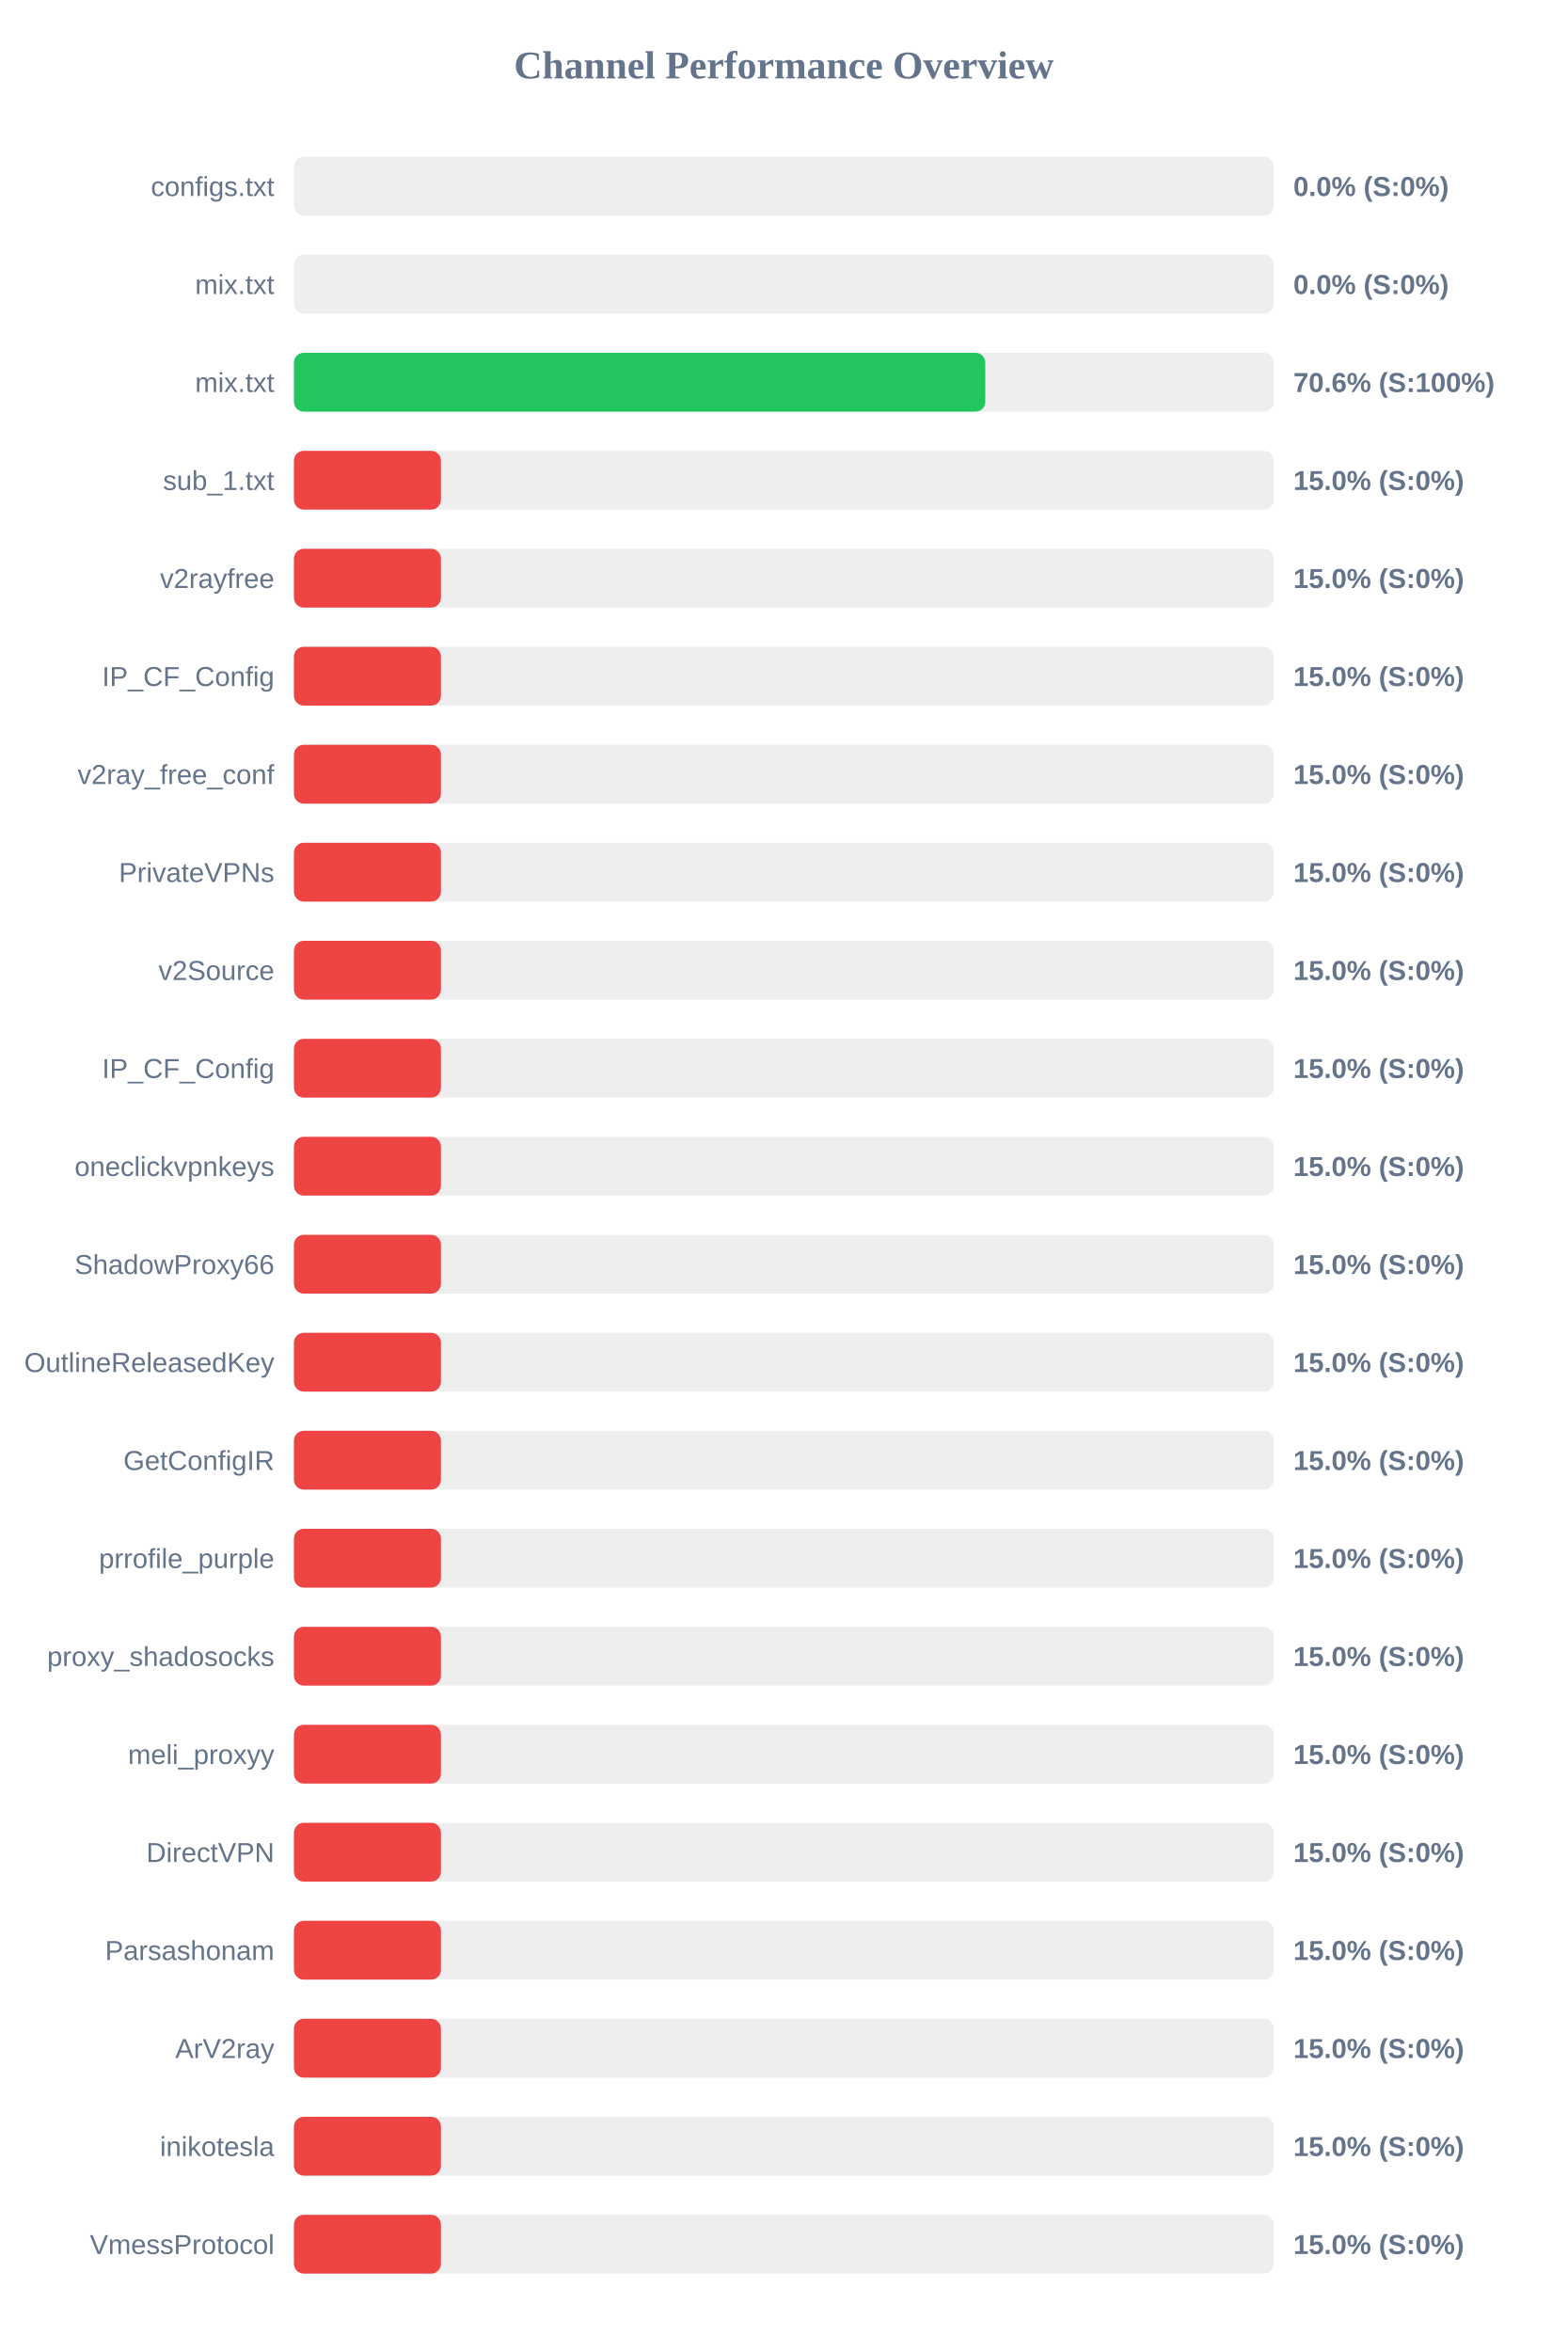
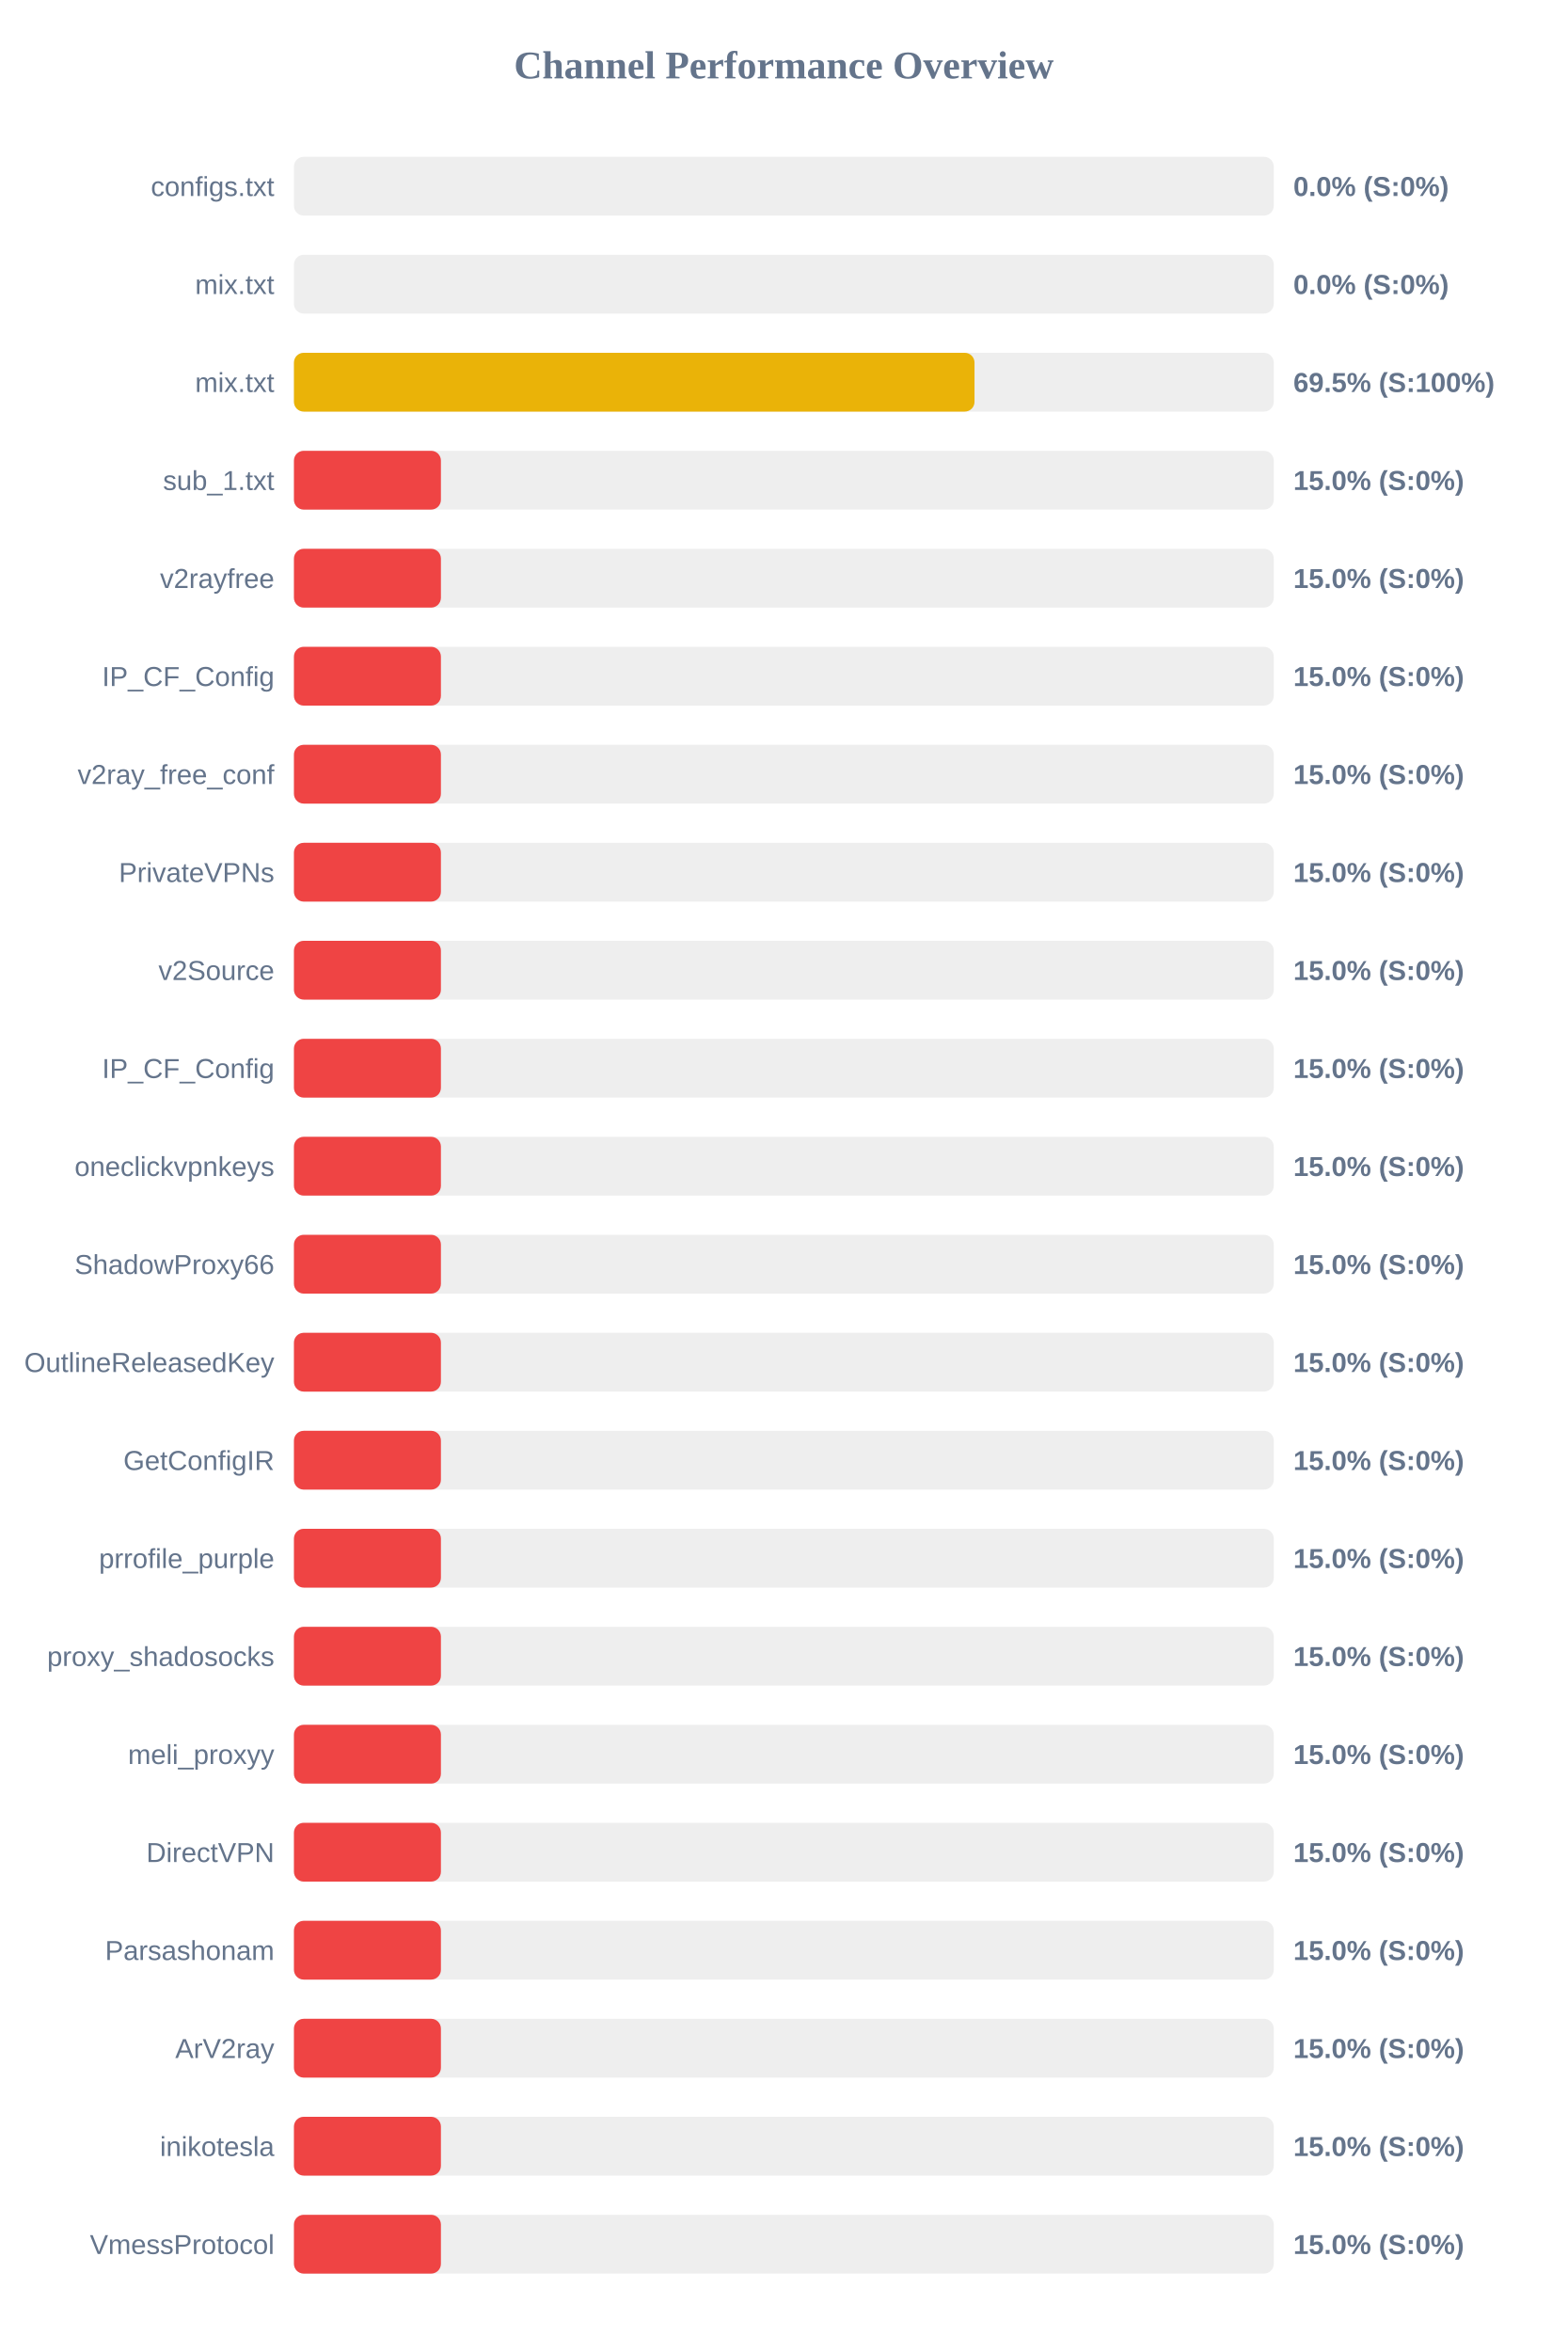
<svg xmlns="http://www.w3.org/2000/svg" width="800" height="1200" version="1.1">
  <style>
        .row { font: 14px Arial; fill: #64748b; }
        .score { font: bold 14px Arial; fill: #64748b; }
    </style>
  <text x="400" y="40" text-anchor="middle" font-size="20px" font-weight="bold" fill="#64748b">Channel Performance Overview</text>
  <rect x="150" y="80" width="500" height="30" fill="#eee" rx="5" />
  <rect x="150" y="80" width="0.0" height="30" fill="#ef4444" rx="5" />
  <text x="140" y="100" text-anchor="end" class="row">configs.txt</text>
  <text x="660" y="100" text-anchor="start" class="score">0.0% (S:0%)</text>
  <rect x="150" y="130" width="500" height="30" fill="#eee" rx="5" />
  <rect x="150" y="130" width="0.0" height="30" fill="#ef4444" rx="5" />
  <text x="140" y="150" text-anchor="end" class="row">mix.txt</text>
  <text x="660" y="150" text-anchor="start" class="score">0.0% (S:0%)</text>
  <rect x="150" y="180" width="500" height="30" fill="#eee" rx="5" />
-   <rect x="150" y="180" width="352.8" height="30" fill="#22c55e" rx="5" />
+   <rect x="150" y="180" width="347.3" height="30" fill="#eab308" rx="5" />
  <text x="140" y="200" text-anchor="end" class="row">mix.txt</text>
-   <text x="660" y="200" text-anchor="start" class="score">70.6% (S:100%)</text>
+   <text x="660" y="200" text-anchor="start" class="score">69.5% (S:100%)</text>
  <rect x="150" y="230" width="500" height="30" fill="#eee" rx="5" />
  <rect x="150" y="230" width="75.0" height="30" fill="#ef4444" rx="5" />
  <text x="140" y="250" text-anchor="end" class="row">sub_1.txt</text>
  <text x="660" y="250" text-anchor="start" class="score">15.0% (S:0%)</text>
  <rect x="150" y="280" width="500" height="30" fill="#eee" rx="5" />
  <rect x="150" y="280" width="75.0" height="30" fill="#ef4444" rx="5" />
  <text x="140" y="300" text-anchor="end" class="row">v2rayfree</text>
  <text x="660" y="300" text-anchor="start" class="score">15.0% (S:0%)</text>
  <rect x="150" y="330" width="500" height="30" fill="#eee" rx="5" />
  <rect x="150" y="330" width="75.0" height="30" fill="#ef4444" rx="5" />
  <text x="140" y="350" text-anchor="end" class="row">IP_CF_Config</text>
  <text x="660" y="350" text-anchor="start" class="score">15.0% (S:0%)</text>
  <rect x="150" y="380" width="500" height="30" fill="#eee" rx="5" />
  <rect x="150" y="380" width="75.0" height="30" fill="#ef4444" rx="5" />
  <text x="140" y="400" text-anchor="end" class="row">v2ray_free_conf</text>
  <text x="660" y="400" text-anchor="start" class="score">15.0% (S:0%)</text>
  <rect x="150" y="430" width="500" height="30" fill="#eee" rx="5" />
  <rect x="150" y="430" width="75.0" height="30" fill="#ef4444" rx="5" />
  <text x="140" y="450" text-anchor="end" class="row">PrivateVPNs</text>
  <text x="660" y="450" text-anchor="start" class="score">15.0% (S:0%)</text>
  <rect x="150" y="480" width="500" height="30" fill="#eee" rx="5" />
  <rect x="150" y="480" width="75.0" height="30" fill="#ef4444" rx="5" />
  <text x="140" y="500" text-anchor="end" class="row">v2Source</text>
  <text x="660" y="500" text-anchor="start" class="score">15.0% (S:0%)</text>
  <rect x="150" y="530" width="500" height="30" fill="#eee" rx="5" />
  <rect x="150" y="530" width="75.0" height="30" fill="#ef4444" rx="5" />
  <text x="140" y="550" text-anchor="end" class="row">IP_CF_Config</text>
  <text x="660" y="550" text-anchor="start" class="score">15.0% (S:0%)</text>
  <rect x="150" y="580" width="500" height="30" fill="#eee" rx="5" />
  <rect x="150" y="580" width="75.0" height="30" fill="#ef4444" rx="5" />
  <text x="140" y="600" text-anchor="end" class="row">oneclickvpnkeys</text>
  <text x="660" y="600" text-anchor="start" class="score">15.0% (S:0%)</text>
  <rect x="150" y="630" width="500" height="30" fill="#eee" rx="5" />
  <rect x="150" y="630" width="75.0" height="30" fill="#ef4444" rx="5" />
  <text x="140" y="650" text-anchor="end" class="row">ShadowProxy66</text>
  <text x="660" y="650" text-anchor="start" class="score">15.0% (S:0%)</text>
  <rect x="150" y="680" width="500" height="30" fill="#eee" rx="5" />
  <rect x="150" y="680" width="75.0" height="30" fill="#ef4444" rx="5" />
  <text x="140" y="700" text-anchor="end" class="row">OutlineReleasedKey</text>
  <text x="660" y="700" text-anchor="start" class="score">15.0% (S:0%)</text>
  <rect x="150" y="730" width="500" height="30" fill="#eee" rx="5" />
  <rect x="150" y="730" width="75.0" height="30" fill="#ef4444" rx="5" />
  <text x="140" y="750" text-anchor="end" class="row">GetConfigIR</text>
  <text x="660" y="750" text-anchor="start" class="score">15.0% (S:0%)</text>
  <rect x="150" y="780" width="500" height="30" fill="#eee" rx="5" />
  <rect x="150" y="780" width="75.0" height="30" fill="#ef4444" rx="5" />
  <text x="140" y="800" text-anchor="end" class="row">prrofile_purple</text>
  <text x="660" y="800" text-anchor="start" class="score">15.0% (S:0%)</text>
  <rect x="150" y="830" width="500" height="30" fill="#eee" rx="5" />
  <rect x="150" y="830" width="75.0" height="30" fill="#ef4444" rx="5" />
  <text x="140" y="850" text-anchor="end" class="row">proxy_shadosocks</text>
  <text x="660" y="850" text-anchor="start" class="score">15.0% (S:0%)</text>
  <rect x="150" y="880" width="500" height="30" fill="#eee" rx="5" />
  <rect x="150" y="880" width="75.0" height="30" fill="#ef4444" rx="5" />
  <text x="140" y="900" text-anchor="end" class="row">meli_proxyy</text>
  <text x="660" y="900" text-anchor="start" class="score">15.0% (S:0%)</text>
  <rect x="150" y="930" width="500" height="30" fill="#eee" rx="5" />
  <rect x="150" y="930" width="75.0" height="30" fill="#ef4444" rx="5" />
  <text x="140" y="950" text-anchor="end" class="row">DirectVPN</text>
  <text x="660" y="950" text-anchor="start" class="score">15.0% (S:0%)</text>
  <rect x="150" y="980" width="500" height="30" fill="#eee" rx="5" />
  <rect x="150" y="980" width="75.0" height="30" fill="#ef4444" rx="5" />
  <text x="140" y="1000" text-anchor="end" class="row">Parsashonam</text>
  <text x="660" y="1000" text-anchor="start" class="score">15.0% (S:0%)</text>
  <rect x="150" y="1030" width="500" height="30" fill="#eee" rx="5" />
  <rect x="150" y="1030" width="75.0" height="30" fill="#ef4444" rx="5" />
  <text x="140" y="1050" text-anchor="end" class="row">ArV2ray</text>
  <text x="660" y="1050" text-anchor="start" class="score">15.0% (S:0%)</text>
  <rect x="150" y="1080" width="500" height="30" fill="#eee" rx="5" />
  <rect x="150" y="1080" width="75.0" height="30" fill="#ef4444" rx="5" />
  <text x="140" y="1100" text-anchor="end" class="row">inikotesla</text>
  <text x="660" y="1100" text-anchor="start" class="score">15.0% (S:0%)</text>
  <rect x="150" y="1130" width="500" height="30" fill="#eee" rx="5" />
  <rect x="150" y="1130" width="75.0" height="30" fill="#ef4444" rx="5" />
  <text x="140" y="1150" text-anchor="end" class="row">VmessProtocol</text>
  <text x="660" y="1150" text-anchor="start" class="score">15.0% (S:0%)</text>
</svg>
